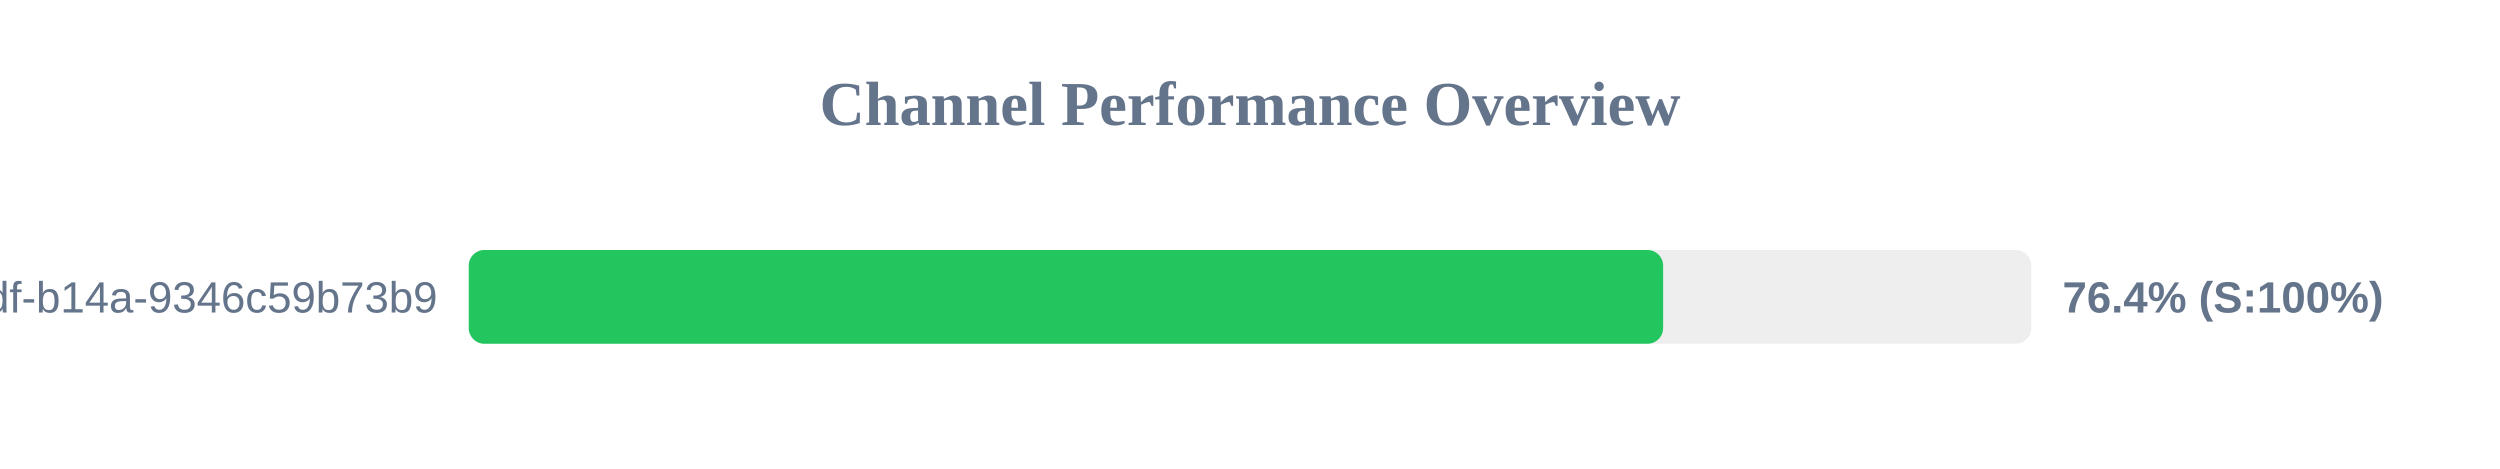
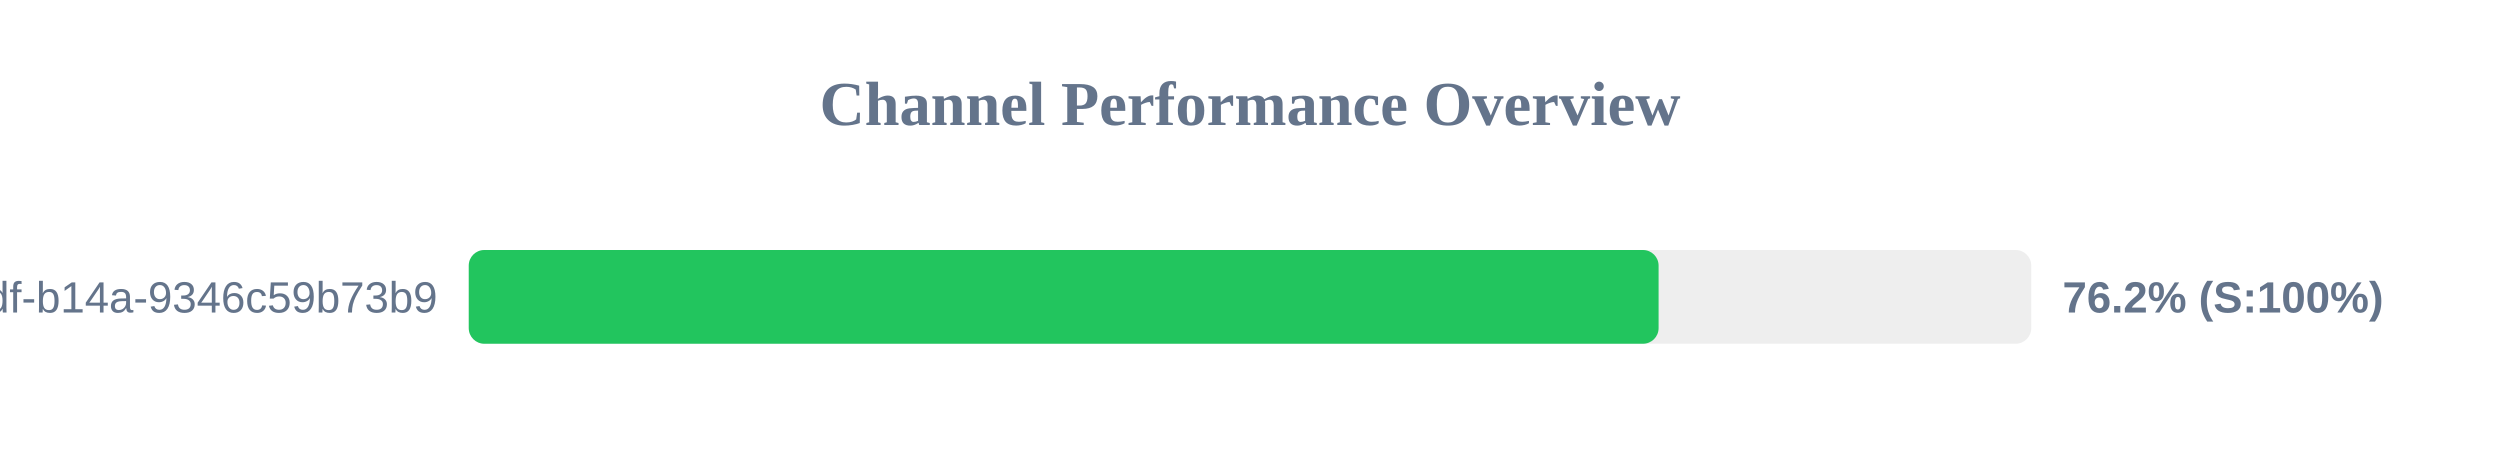
<svg xmlns="http://www.w3.org/2000/svg" width="800" height="150" version="1.1">
  <style>
        .row { font: 14px Arial; fill: #64748b; }
        .score { font: bold 14px Arial; fill: #64748b; }
    </style>
  <text x="400" y="40" text-anchor="middle" font-size="20px" font-weight="bold" fill="#64748b">Channel Performance Overview</text>
  <rect x="150" y="80" width="500" height="30" fill="#eee" rx="5" />
-   <rect x="150" y="80" width="382.2" height="30" fill="#22c55e" rx="5" />
+   <rect x="150" y="80" width="380.75" height="30" fill="#22c55e" rx="5" />
  <text x="140" y="100" text-anchor="end" class="row">?uuid=55ca7a9e-cf90-49df-b14a-9346c59b73b9</text>
-   <text x="660" y="100" text-anchor="start" class="score">76.4% (S:100%)</text>
+   <text x="660" y="100" text-anchor="start" class="score">76.2% (S:100%)</text>
</svg>
